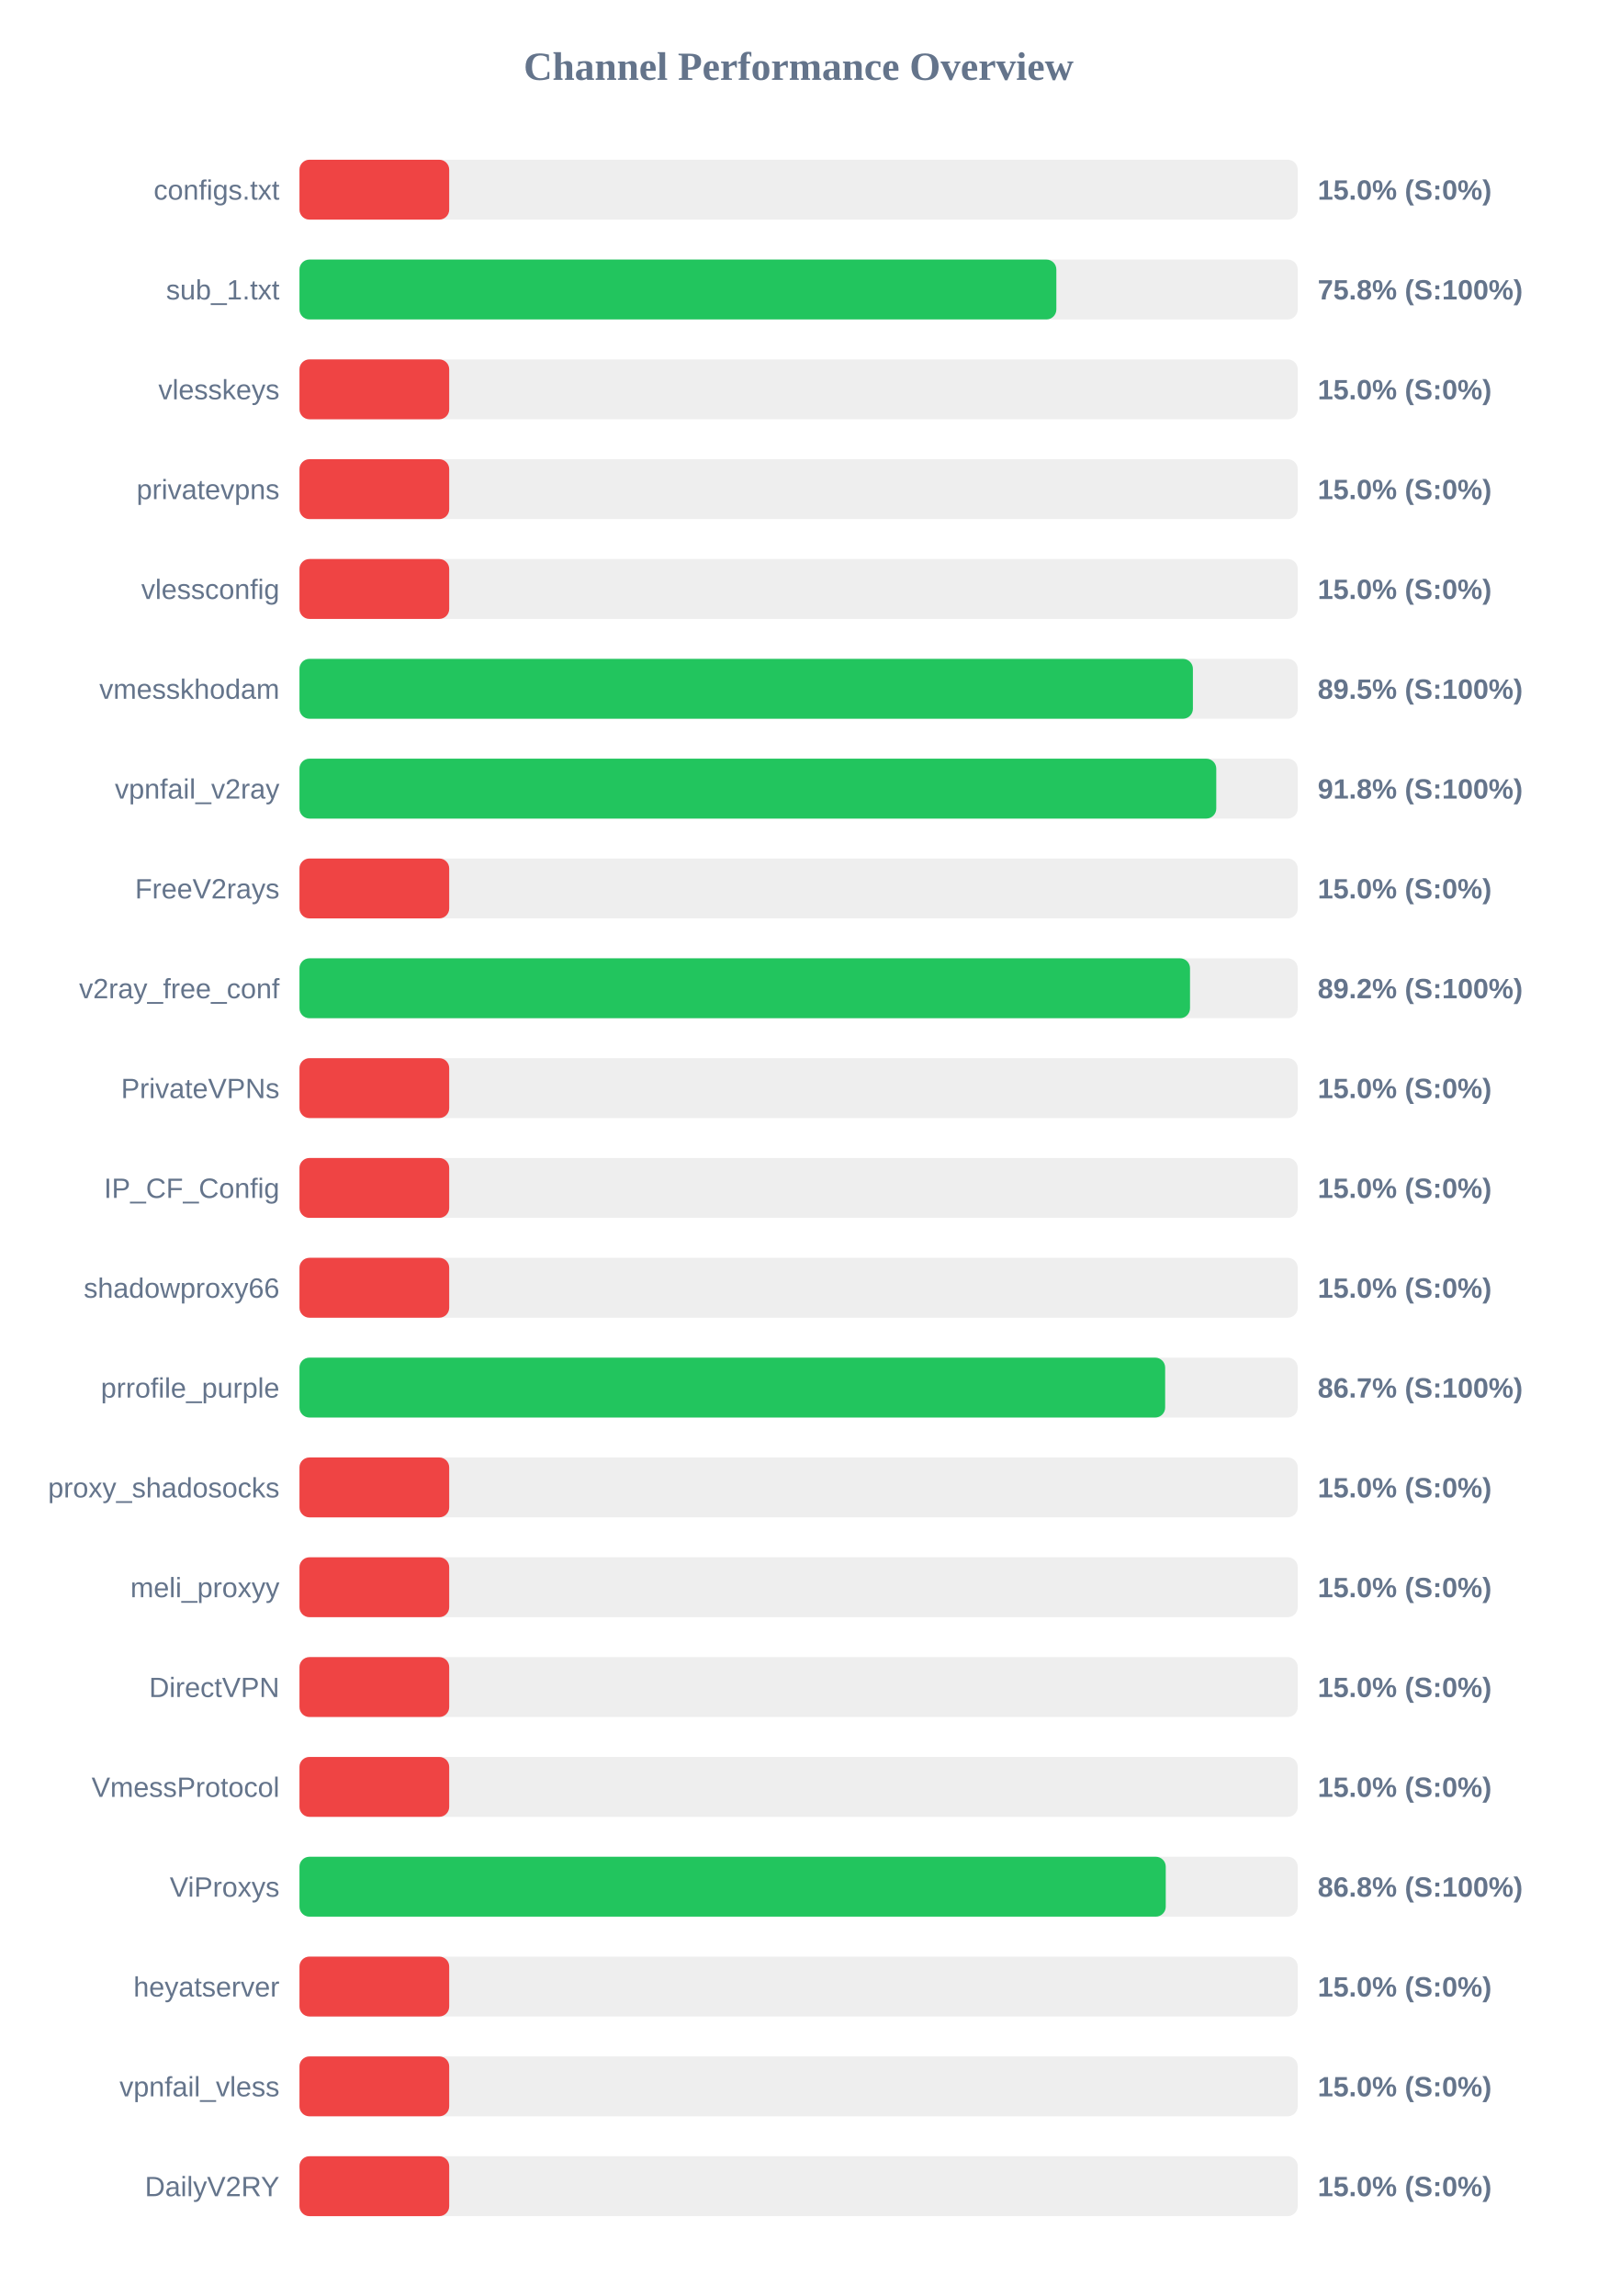
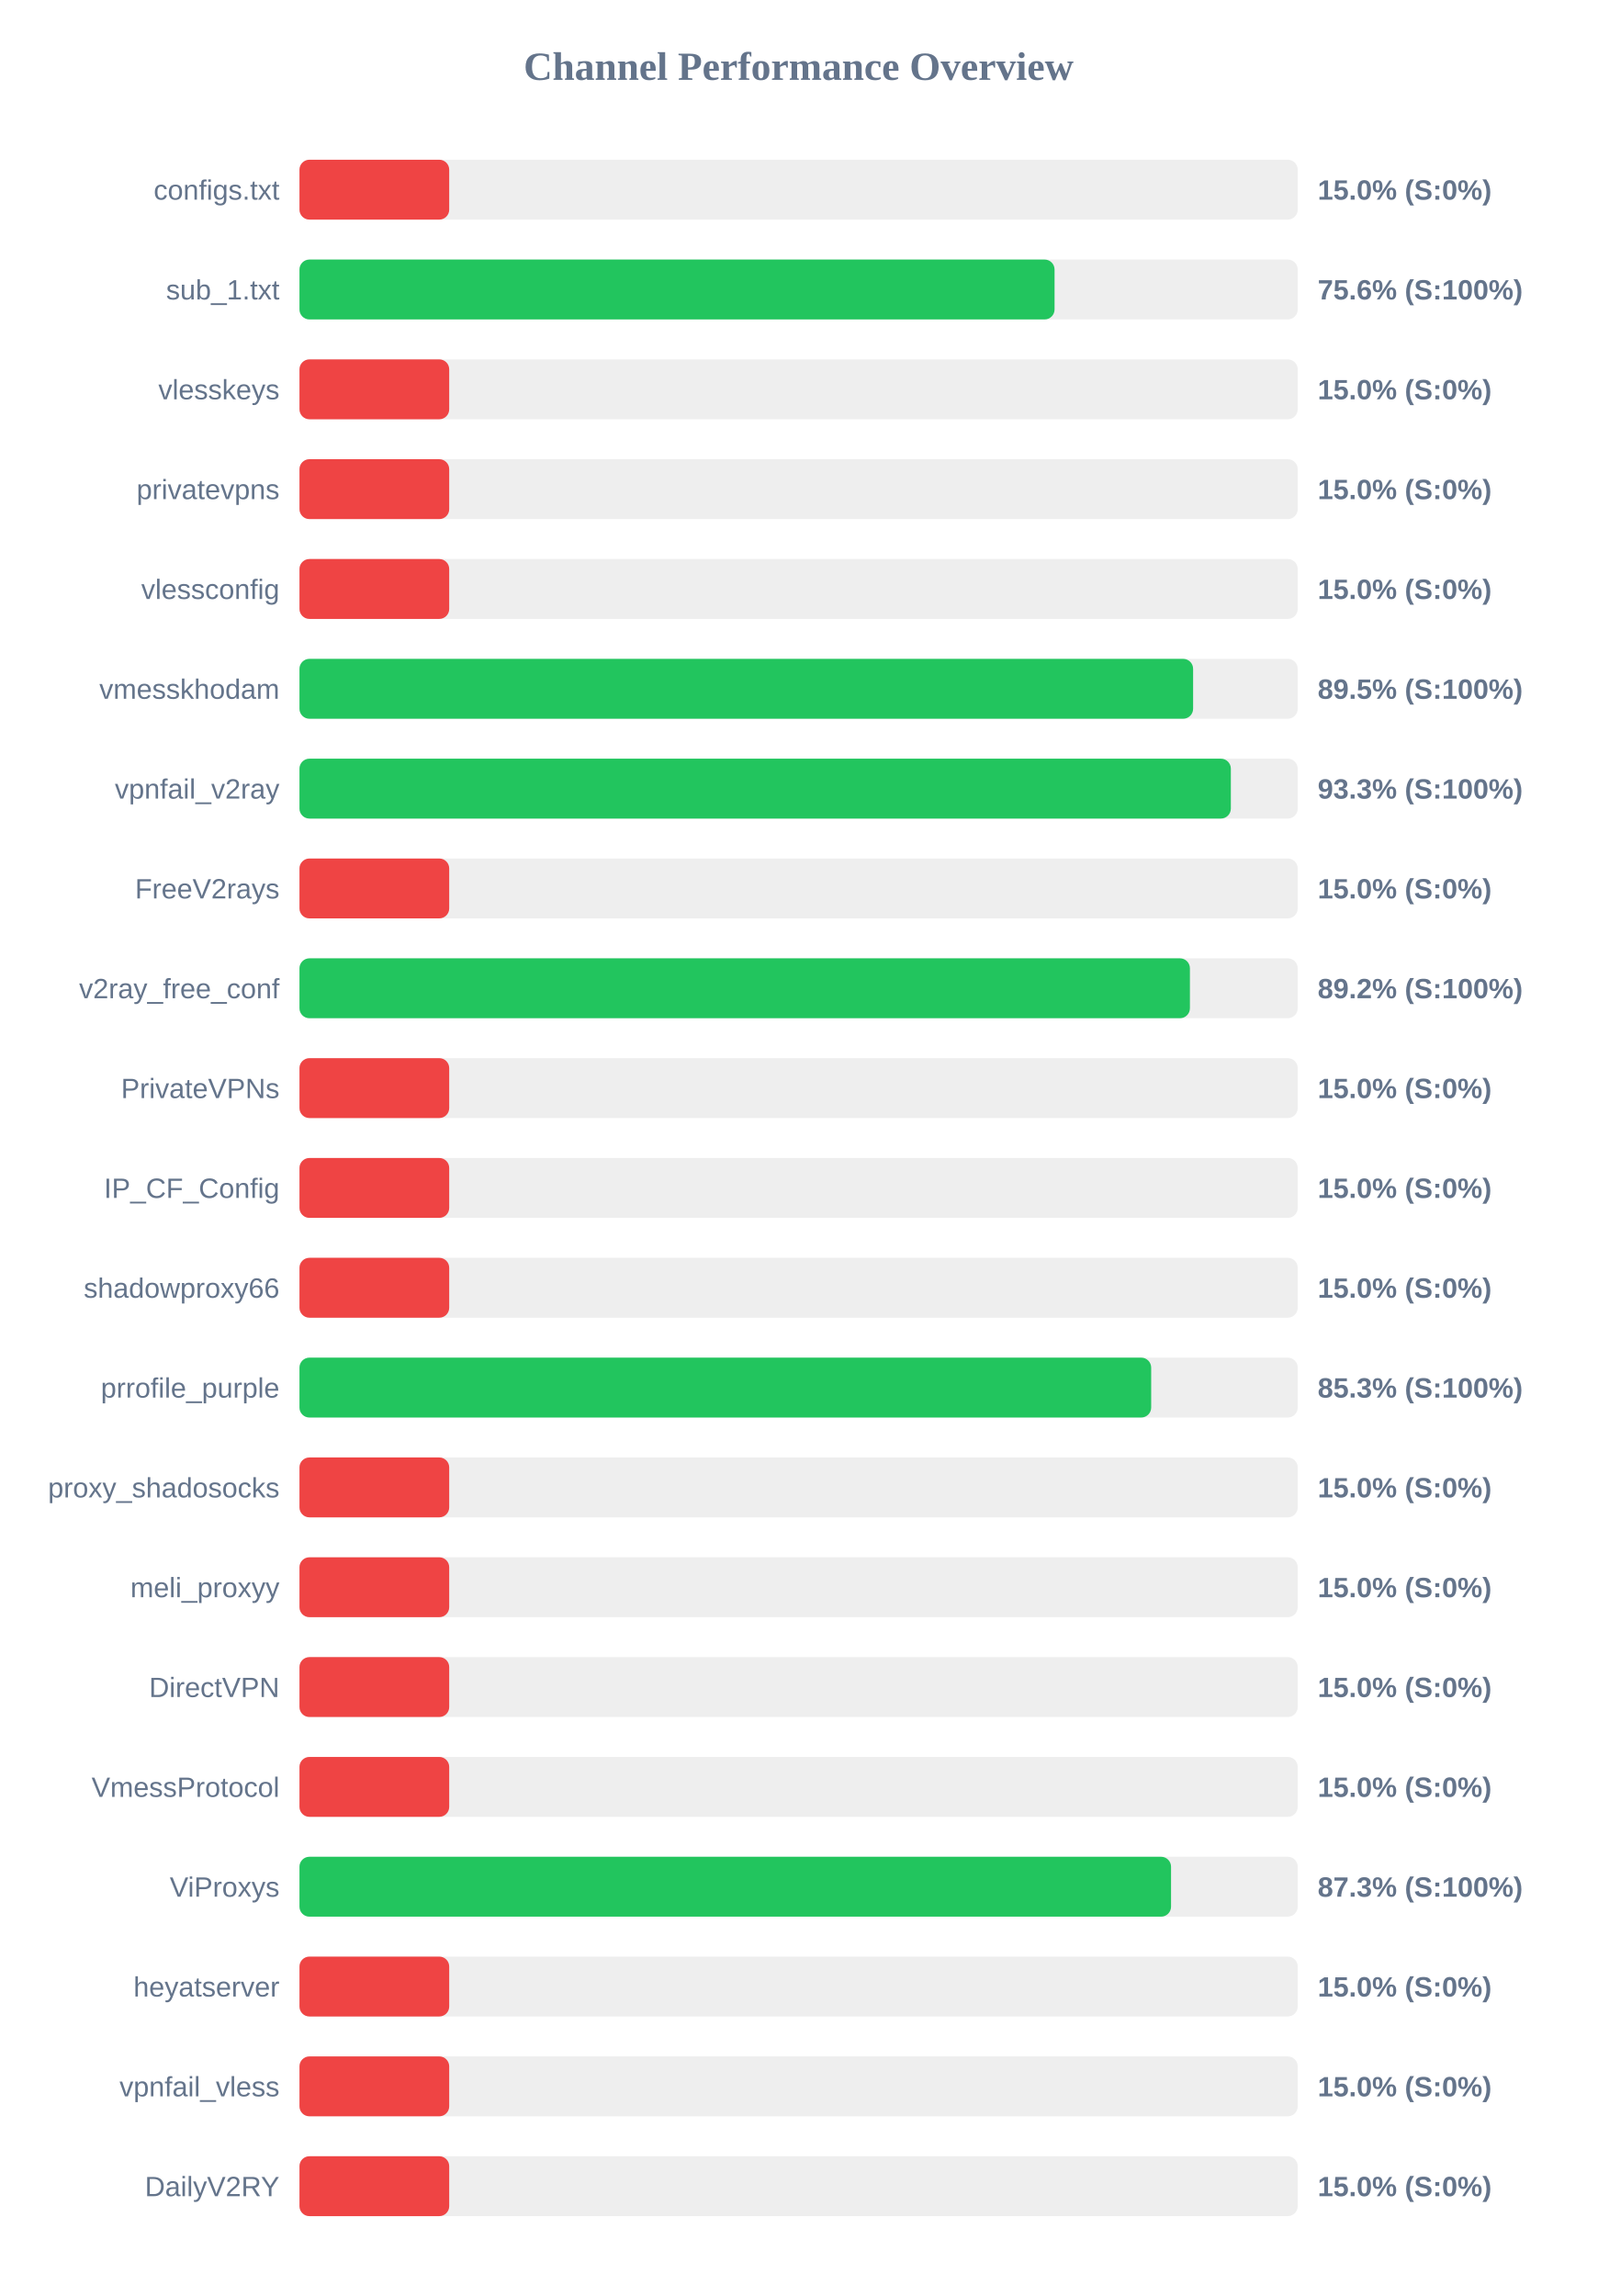
<svg xmlns="http://www.w3.org/2000/svg" width="800" height="1150" version="1.1">
  <style>
        .row { font: 14px Arial; fill: #64748b; }
        .score { font: bold 14px Arial; fill: #64748b; }
    </style>
  <text x="400" y="40" text-anchor="middle" font-size="20px" font-weight="bold" fill="#64748b">Channel Performance Overview</text>
  <rect x="150" y="80" width="500" height="30" fill="#eee" rx="5" />
  <rect x="150" y="80" width="75.0" height="30" fill="#ef4444" rx="5" />
  <text x="140" y="100" text-anchor="end" class="row">configs.txt</text>
  <text x="660" y="100" text-anchor="start" class="score">15.0% (S:0%)</text>
  <rect x="150" y="130" width="500" height="30" fill="#eee" rx="5" />
-   <rect x="150" y="130" width="379.1" height="30" fill="#22c55e" rx="5" />
+   <rect x="150" y="130" width="378.2" height="30" fill="#22c55e" rx="5" />
  <text x="140" y="150" text-anchor="end" class="row">sub_1.txt</text>
-   <text x="660" y="150" text-anchor="start" class="score">75.8% (S:100%)</text>
+   <text x="660" y="150" text-anchor="start" class="score">75.6% (S:100%)</text>
  <rect x="150" y="180" width="500" height="30" fill="#eee" rx="5" />
  <rect x="150" y="180" width="75.0" height="30" fill="#ef4444" rx="5" />
  <text x="140" y="200" text-anchor="end" class="row">vlesskeys</text>
  <text x="660" y="200" text-anchor="start" class="score">15.0% (S:0%)</text>
  <rect x="150" y="230" width="500" height="30" fill="#eee" rx="5" />
  <rect x="150" y="230" width="75.0" height="30" fill="#ef4444" rx="5" />
  <text x="140" y="250" text-anchor="end" class="row">privatevpns</text>
  <text x="660" y="250" text-anchor="start" class="score">15.0% (S:0%)</text>
  <rect x="150" y="280" width="500" height="30" fill="#eee" rx="5" />
  <rect x="150" y="280" width="75.0" height="30" fill="#ef4444" rx="5" />
  <text x="140" y="300" text-anchor="end" class="row">vlessconfig</text>
  <text x="660" y="300" text-anchor="start" class="score">15.0% (S:0%)</text>
  <rect x="150" y="330" width="500" height="30" fill="#eee" rx="5" />
-   <rect x="150" y="330" width="447.5" height="30" fill="#22c55e" rx="5" />
+   <rect x="150" y="330" width="447.6" height="30" fill="#22c55e" rx="5" />
  <text x="140" y="350" text-anchor="end" class="row">vmesskhodam</text>
  <text x="660" y="350" text-anchor="start" class="score">89.5% (S:100%)</text>
  <rect x="150" y="380" width="500" height="30" fill="#eee" rx="5" />
-   <rect x="150" y="380" width="459.2" height="30" fill="#22c55e" rx="5" />
+   <rect x="150" y="380" width="466.5" height="30" fill="#22c55e" rx="5" />
  <text x="140" y="400" text-anchor="end" class="row">vpnfail_v2ray</text>
-   <text x="660" y="400" text-anchor="start" class="score">91.8% (S:100%)</text>
+   <text x="660" y="400" text-anchor="start" class="score">93.3% (S:100%)</text>
  <rect x="150" y="430" width="500" height="30" fill="#eee" rx="5" />
  <rect x="150" y="430" width="75.0" height="30" fill="#ef4444" rx="5" />
  <text x="140" y="450" text-anchor="end" class="row">FreeV2rays</text>
  <text x="660" y="450" text-anchor="start" class="score">15.0% (S:0%)</text>
  <rect x="150" y="480" width="500" height="30" fill="#eee" rx="5" />
-   <rect x="150" y="480" width="446.05" height="30" fill="#22c55e" rx="5" />
+   <rect x="150" y="480" width="446.0" height="30" fill="#22c55e" rx="5" />
  <text x="140" y="500" text-anchor="end" class="row">v2ray_free_conf</text>
  <text x="660" y="500" text-anchor="start" class="score">89.2% (S:100%)</text>
  <rect x="150" y="530" width="500" height="30" fill="#eee" rx="5" />
  <rect x="150" y="530" width="75.0" height="30" fill="#ef4444" rx="5" />
  <text x="140" y="550" text-anchor="end" class="row">PrivateVPNs</text>
  <text x="660" y="550" text-anchor="start" class="score">15.0% (S:0%)</text>
  <rect x="150" y="580" width="500" height="30" fill="#eee" rx="5" />
  <rect x="150" y="580" width="75.0" height="30" fill="#ef4444" rx="5" />
  <text x="140" y="600" text-anchor="end" class="row">IP_CF_Config</text>
  <text x="660" y="600" text-anchor="start" class="score">15.0% (S:0%)</text>
  <rect x="150" y="630" width="500" height="30" fill="#eee" rx="5" />
  <rect x="150" y="630" width="75.0" height="30" fill="#ef4444" rx="5" />
  <text x="140" y="650" text-anchor="end" class="row">shadowproxy66</text>
  <text x="660" y="650" text-anchor="start" class="score">15.0% (S:0%)</text>
  <rect x="150" y="680" width="500" height="30" fill="#eee" rx="5" />
-   <rect x="150" y="680" width="433.6" height="30" fill="#22c55e" rx="5" />
+   <rect x="150" y="680" width="426.6" height="30" fill="#22c55e" rx="5" />
  <text x="140" y="700" text-anchor="end" class="row">prrofile_purple</text>
-   <text x="660" y="700" text-anchor="start" class="score">86.7% (S:100%)</text>
+   <text x="660" y="700" text-anchor="start" class="score">85.3% (S:100%)</text>
  <rect x="150" y="730" width="500" height="30" fill="#eee" rx="5" />
  <rect x="150" y="730" width="75.0" height="30" fill="#ef4444" rx="5" />
  <text x="140" y="750" text-anchor="end" class="row">proxy_shadosocks</text>
  <text x="660" y="750" text-anchor="start" class="score">15.0% (S:0%)</text>
  <rect x="150" y="780" width="500" height="30" fill="#eee" rx="5" />
  <rect x="150" y="780" width="75.0" height="30" fill="#ef4444" rx="5" />
  <text x="140" y="800" text-anchor="end" class="row">meli_proxyy</text>
  <text x="660" y="800" text-anchor="start" class="score">15.0% (S:0%)</text>
  <rect x="150" y="830" width="500" height="30" fill="#eee" rx="5" />
  <rect x="150" y="830" width="75.0" height="30" fill="#ef4444" rx="5" />
  <text x="140" y="850" text-anchor="end" class="row">DirectVPN</text>
  <text x="660" y="850" text-anchor="start" class="score">15.0% (S:0%)</text>
  <rect x="150" y="880" width="500" height="30" fill="#eee" rx="5" />
  <rect x="150" y="880" width="75.0" height="30" fill="#ef4444" rx="5" />
  <text x="140" y="900" text-anchor="end" class="row">VmessProtocol</text>
  <text x="660" y="900" text-anchor="start" class="score">15.0% (S:0%)</text>
  <rect x="150" y="930" width="500" height="30" fill="#eee" rx="5" />
-   <rect x="150" y="930" width="433.9" height="30" fill="#22c55e" rx="5" />
+   <rect x="150" y="930" width="436.55" height="30" fill="#22c55e" rx="5" />
  <text x="140" y="950" text-anchor="end" class="row">ViProxys</text>
-   <text x="660" y="950" text-anchor="start" class="score">86.8% (S:100%)</text>
+   <text x="660" y="950" text-anchor="start" class="score">87.3% (S:100%)</text>
  <rect x="150" y="980" width="500" height="30" fill="#eee" rx="5" />
  <rect x="150" y="980" width="75.0" height="30" fill="#ef4444" rx="5" />
  <text x="140" y="1000" text-anchor="end" class="row">heyatserver</text>
  <text x="660" y="1000" text-anchor="start" class="score">15.0% (S:0%)</text>
  <rect x="150" y="1030" width="500" height="30" fill="#eee" rx="5" />
  <rect x="150" y="1030" width="75.0" height="30" fill="#ef4444" rx="5" />
  <text x="140" y="1050" text-anchor="end" class="row">vpnfail_vless</text>
  <text x="660" y="1050" text-anchor="start" class="score">15.0% (S:0%)</text>
  <rect x="150" y="1080" width="500" height="30" fill="#eee" rx="5" />
  <rect x="150" y="1080" width="75.0" height="30" fill="#ef4444" rx="5" />
  <text x="140" y="1100" text-anchor="end" class="row">DailyV2RY</text>
  <text x="660" y="1100" text-anchor="start" class="score">15.0% (S:0%)</text>
</svg>
